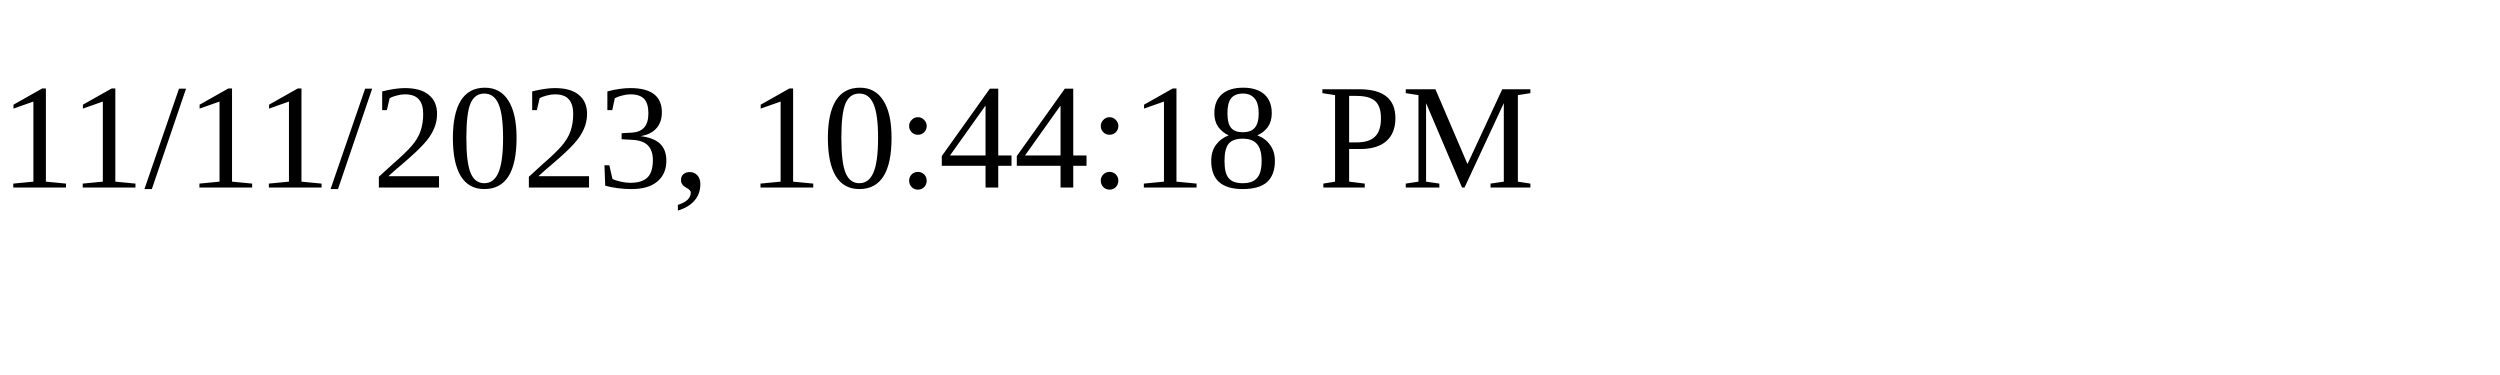
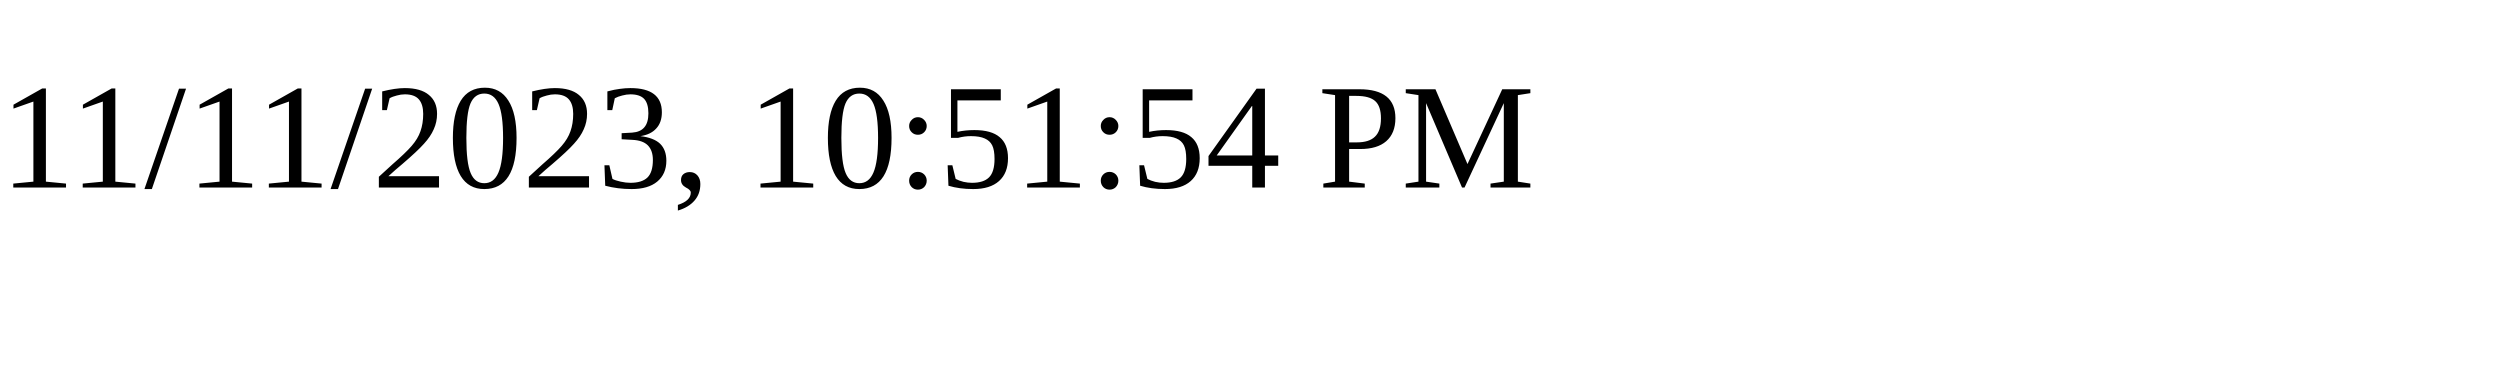
<svg xmlns="http://www.w3.org/2000/svg" height="30" width="200">
-   <text x="0" y="15">11/11/2023, 10:44:18 PM</text>
+   <text x="0" y="15">11/11/2023, 10:51:54 PM</text>
</svg>
